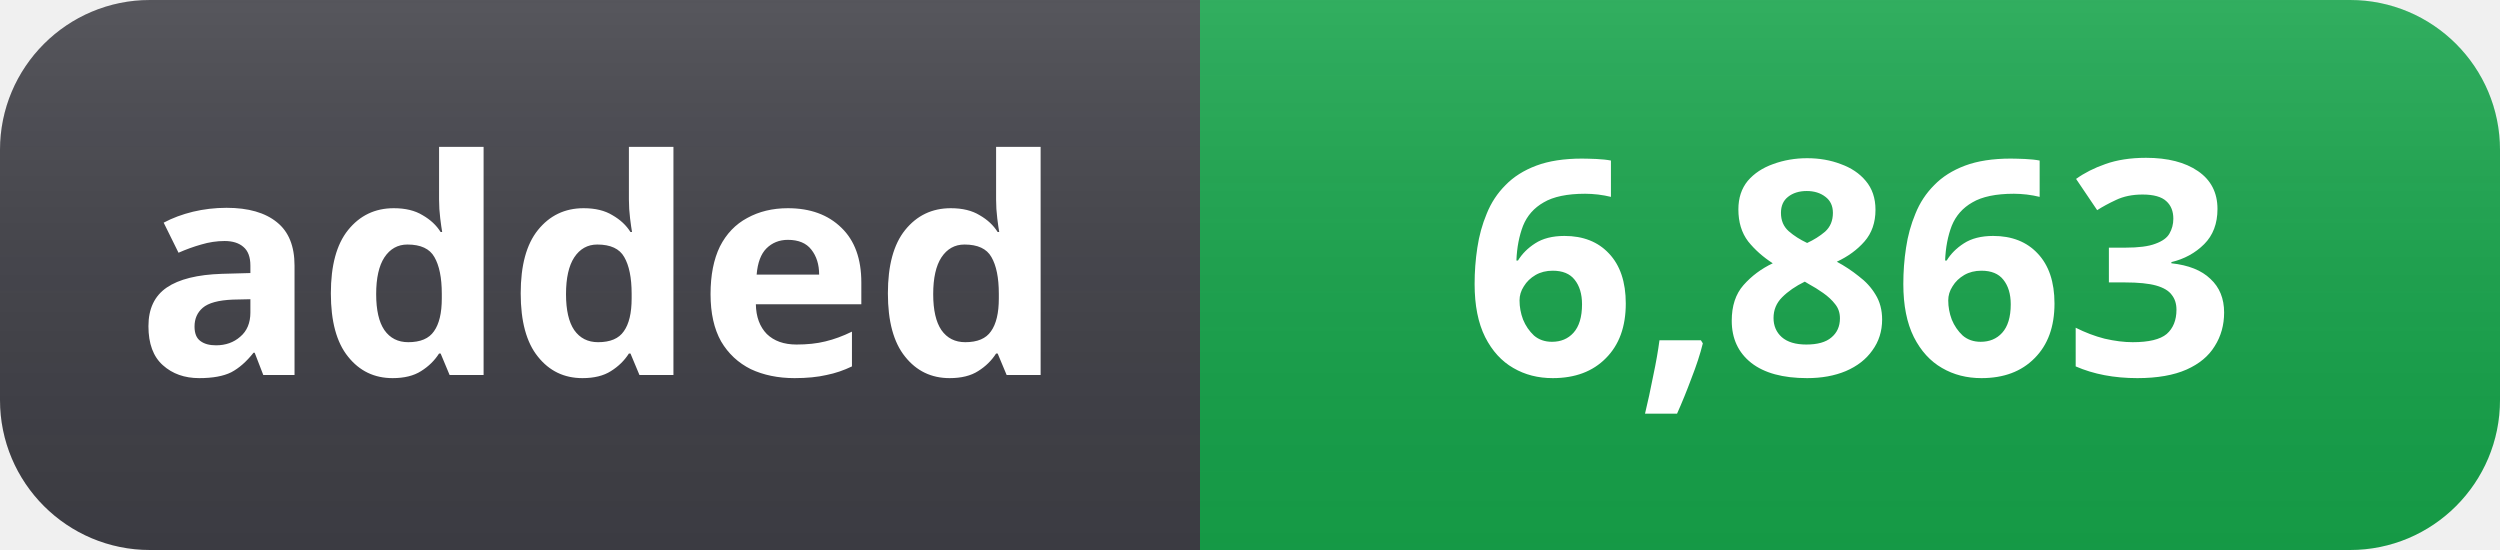
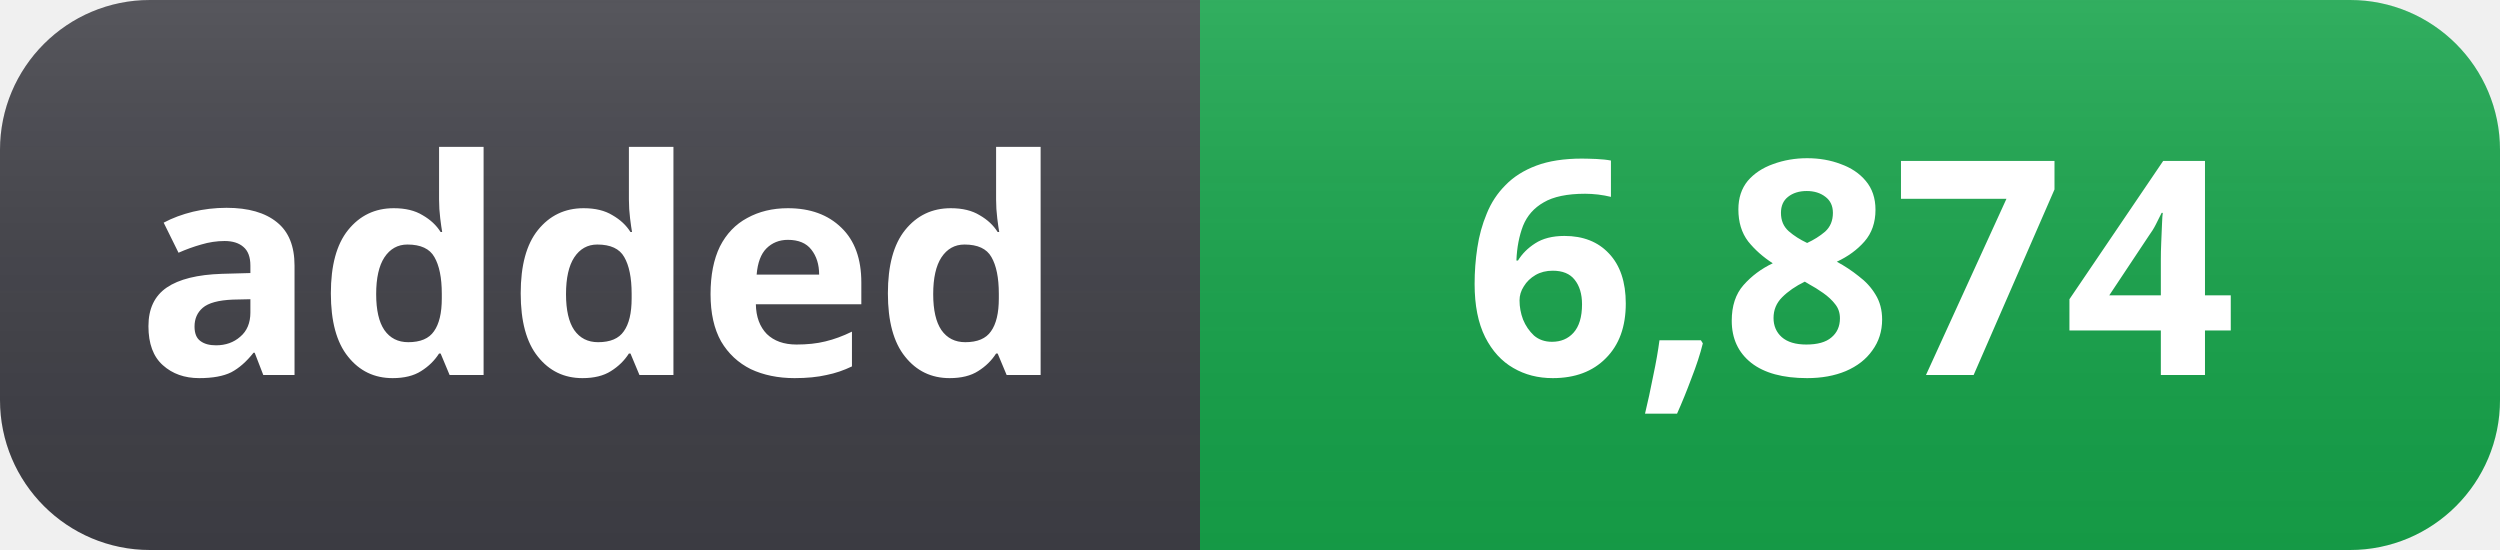
- <svg xmlns="http://www.w3.org/2000/svg" width="100" height="22" role="img" aria-label="added: 6,863">
+ <svg xmlns="http://www.w3.org/2000/svg" width="100" height="22" role="img" aria-label="added: 6,874">
  <linearGradient id="s" x2="0" y2="100%">
    <stop offset="0" stop-color="#fff" stop-opacity=".12" />
    <stop offset="1" stop-color="#000" stop-opacity=".06" />
  </linearGradient>
  <clipPath id="r">
    <rect width="100" height="22" rx="6" fill="#fff" />
  </clipPath>
  <g clip-path="url(#r)">
    <rect width="48" height="22" fill="#3f3f46" />
    <rect x="48" width="52" height="22" fill="#16a34a" />
    <rect width="100" height="22" fill="url(#s)" />
  </g>
  <g fill="#fff" text-anchor="middle" font-family="Segoe UI, Noto Sans, Helvetica, Arial, sans-serif" font-size="12" font-weight="600">
    <text x="24" y="15">added</text>
-     <text x="74" y="15">6,863</text>
+     <text x="74" y="15">6,874</text>
  </g>
</svg>
